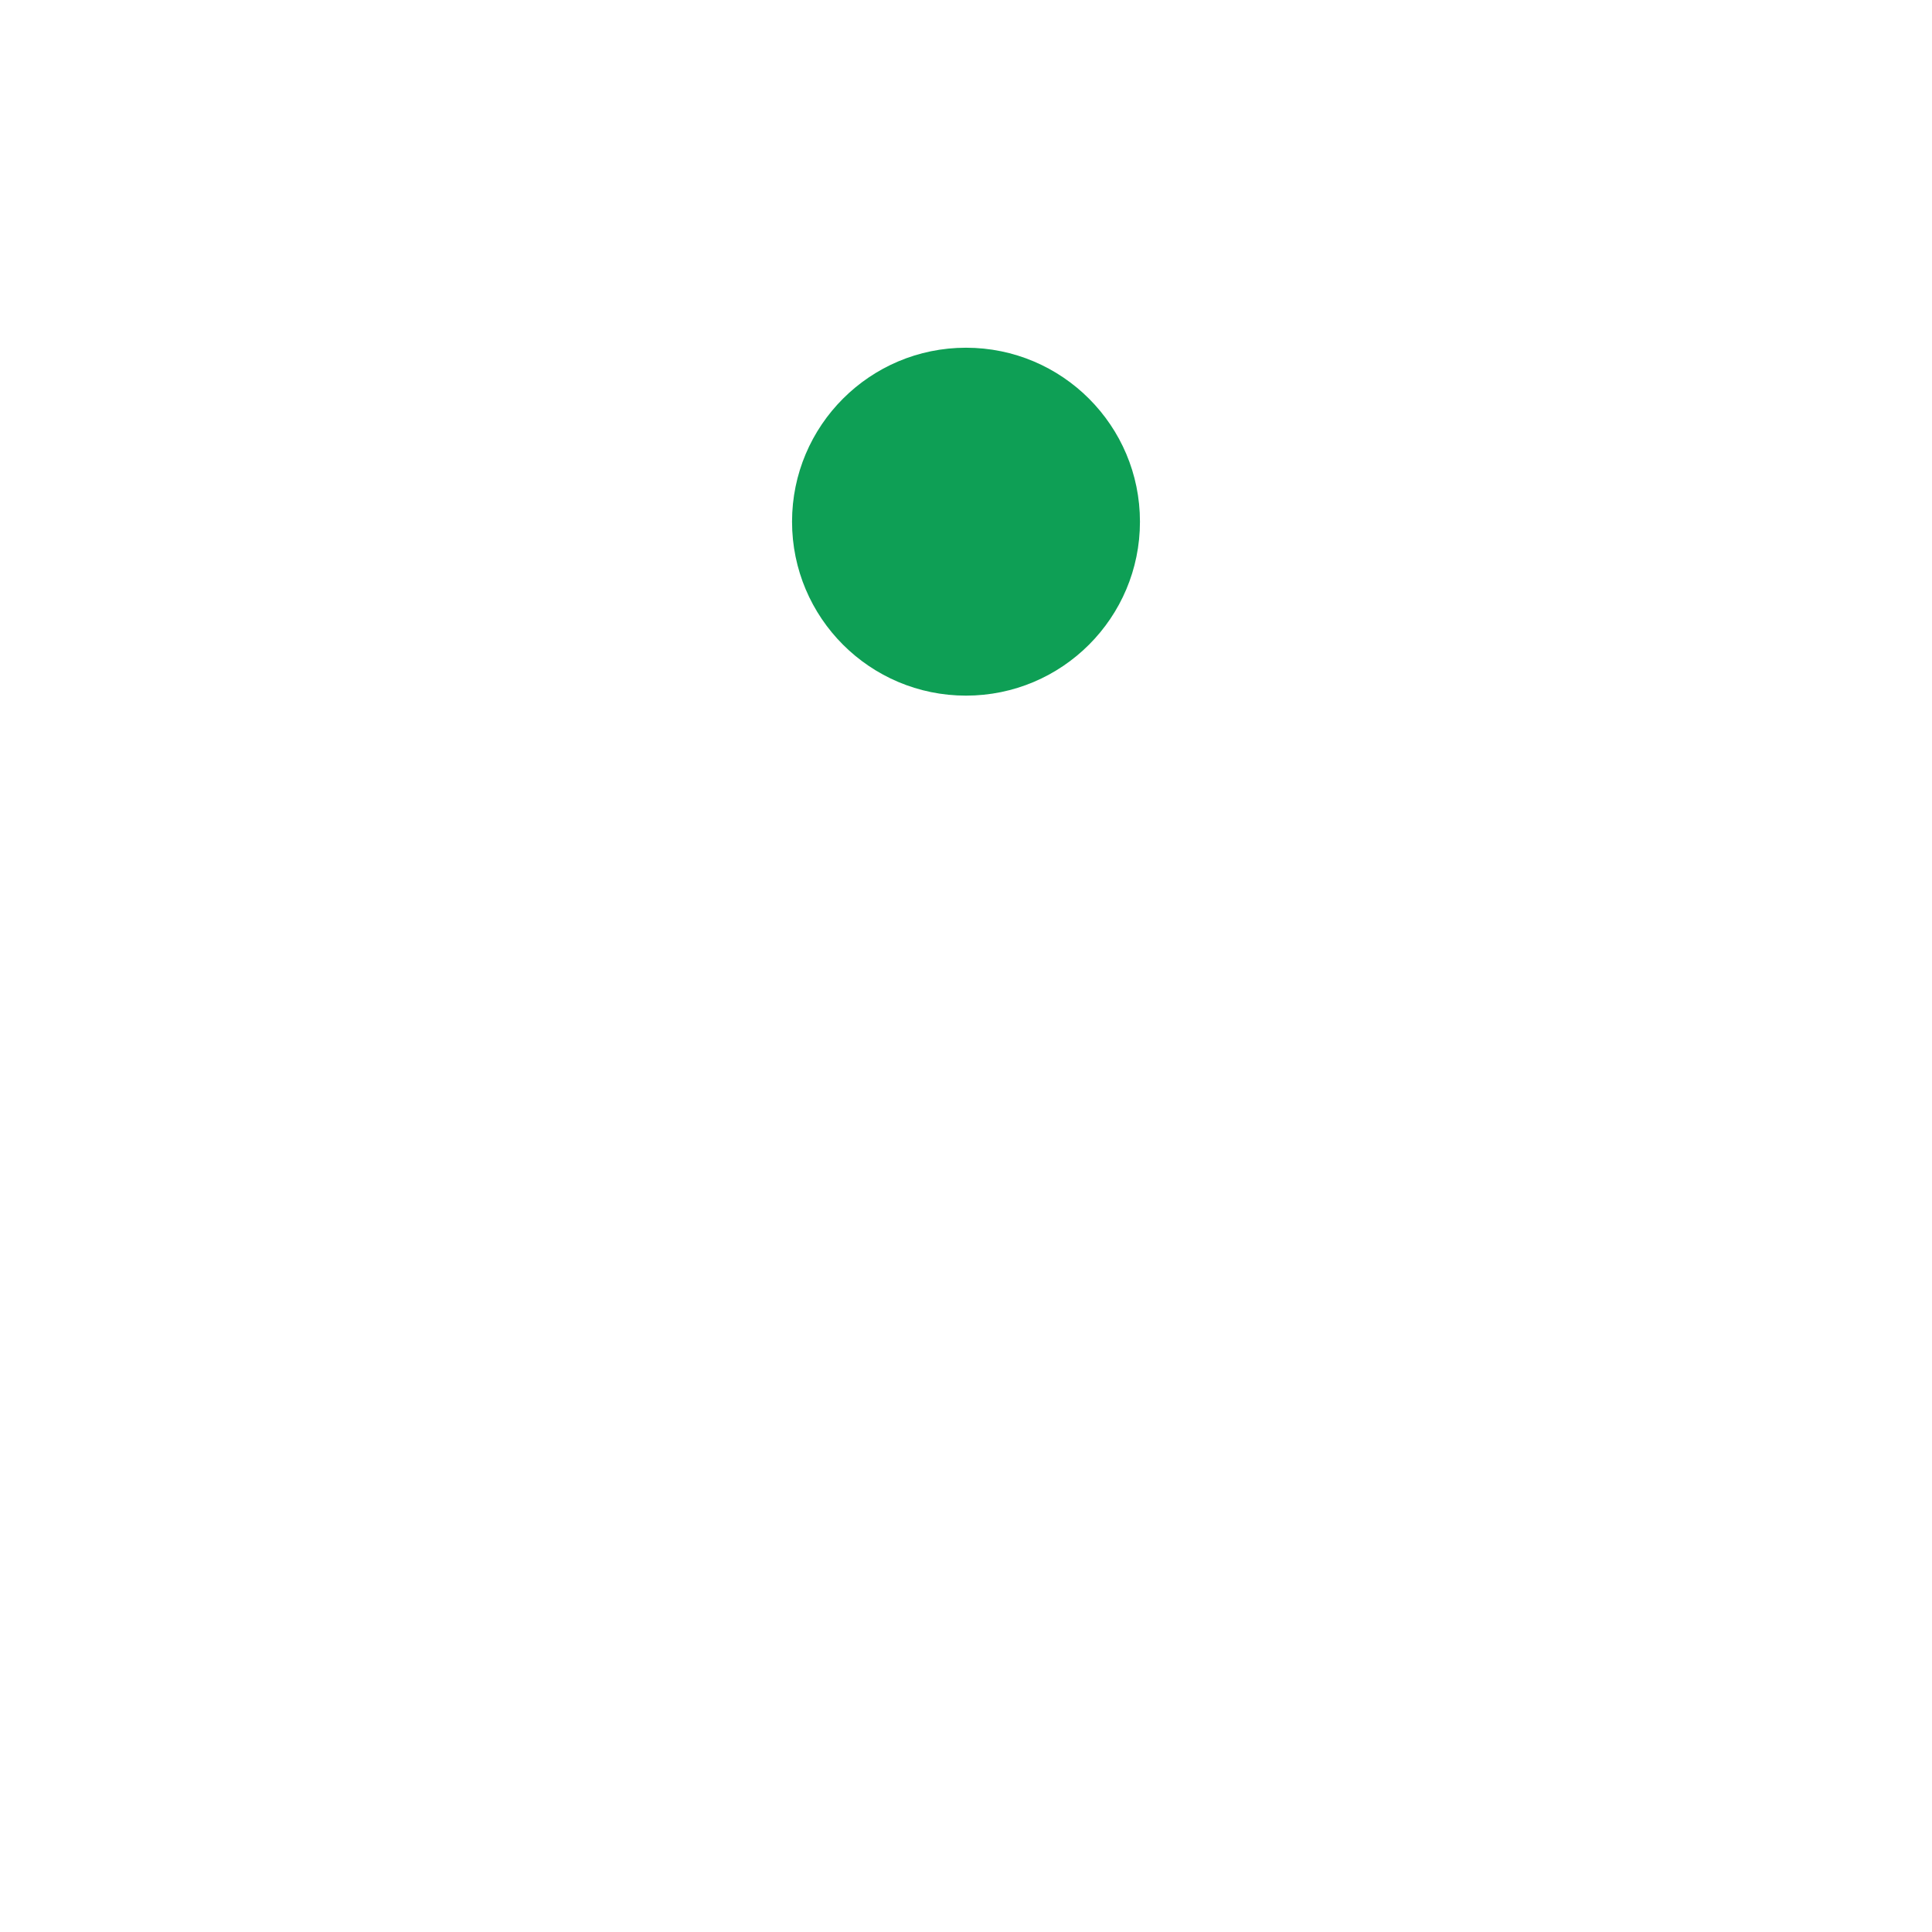
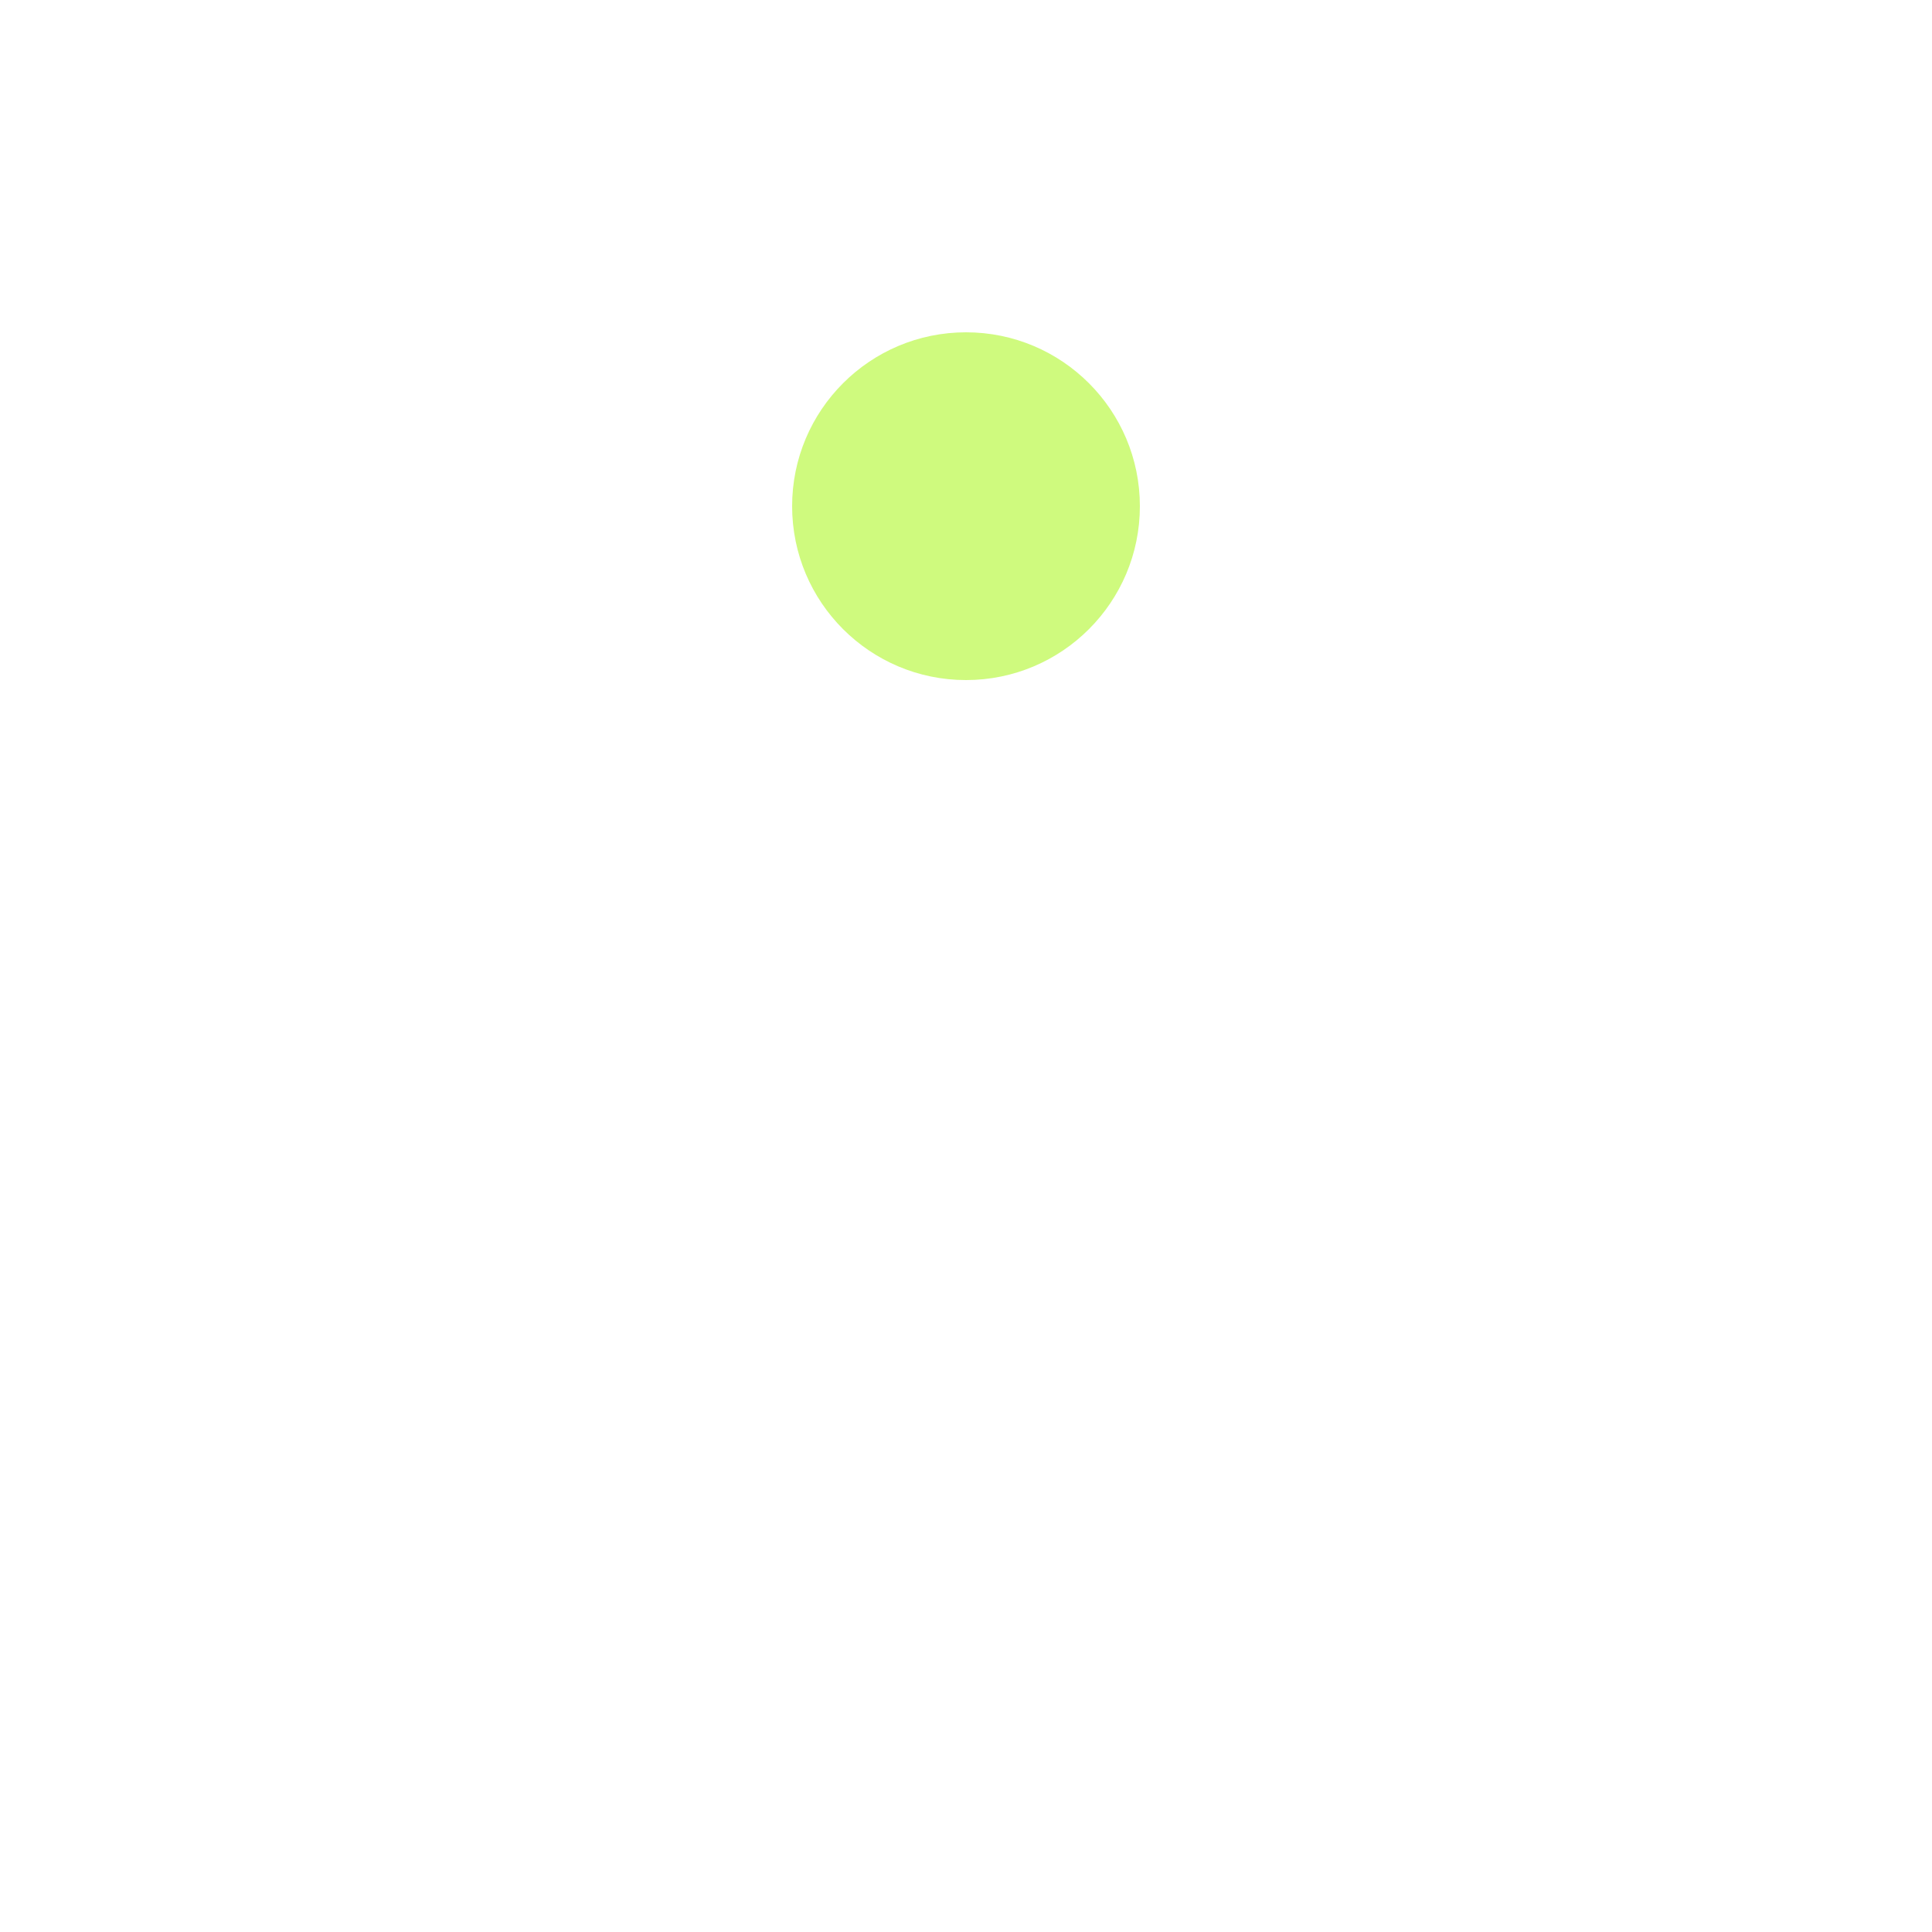
<svg xmlns="http://www.w3.org/2000/svg" width="1024" height="1024" viewBox="0 0 1024 1024">
-   <circle cx="512" cy="276.5" r="92.2" fill="#0E9F55" />
+   <g transform="scale(1.024)">
+     <circle cx="500" cy="262" r="90" fill="#CFFA7E" />
+   </g>
</svg>
